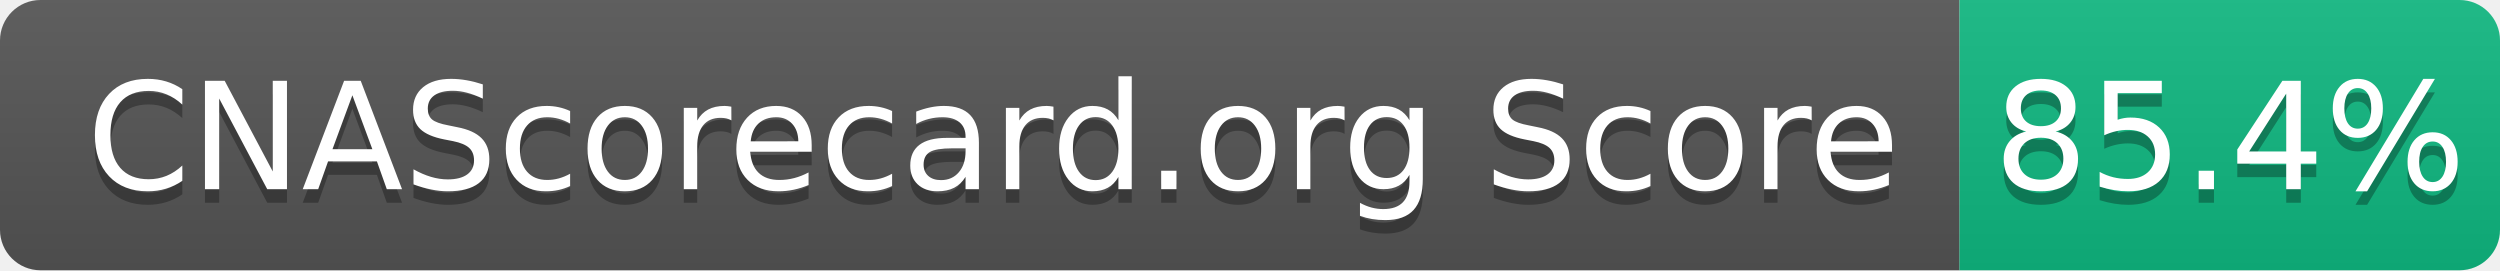
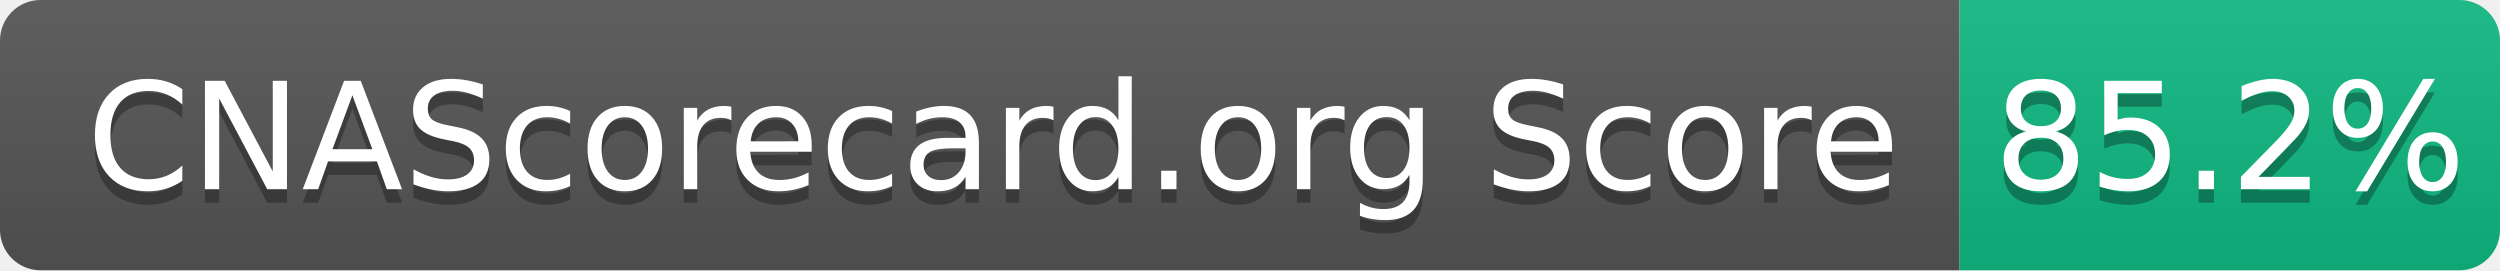
- <svg xmlns="http://www.w3.org/2000/svg" width="185" height="20" role="img" aria-label="CNAScorecard.org Score: 85.4%">
+ <svg xmlns="http://www.w3.org/2000/svg" width="185" height="20" role="img" aria-label="CNAScorecard.org Score: 85.2%">
  <linearGradient id="s" x2="0" y2="100%">
    <stop offset="0" stop-color="#bbb" stop-opacity=".1" />
    <stop offset="1" stop-opacity=".1" />
  </linearGradient>
  <clipPath id="r">
    <rect width="185" height="20" rx="3" fill="#fff" />
  </clipPath>
  <g clip-path="url(#r)">
    <rect width="145" height="20" fill="#555" />
    <rect x="145" width="40" height="20" fill="#10B981" />
    <rect width="185" height="20" fill="url(#s)" />
  </g>
  <g fill="#fff" text-anchor="middle" font-family="Verdana,Geneva,DejaVu Sans,sans-serif" text-rendering="geometricPrecision" font-size="110">
    <text aria-hidden="true" x="735" y="150" fill="#010101" fill-opacity=".3" transform="scale(.1)" textLength="1350">CNAScorecard.org Score</text>
    <text x="735" y="140" transform="scale(.1)" fill="#fff" textLength="1350">CNAScorecard.org Score</text>
-     <text aria-hidden="true" x="1650" y="150" fill="#010101" fill-opacity=".3" transform="scale(.1)" textLength="300">85.4%</text>
-     <text x="1650" y="140" transform="scale(.1)" fill="#fff" textLength="300">85.4%</text>
+     <text aria-hidden="true" x="1650" y="150" fill="#010101" fill-opacity=".3" transform="scale(.1)" textLength="300">85.2%</text>
+     <text x="1650" y="140" transform="scale(.1)" fill="#fff" textLength="300">85.2%</text>
  </g>
</svg>
